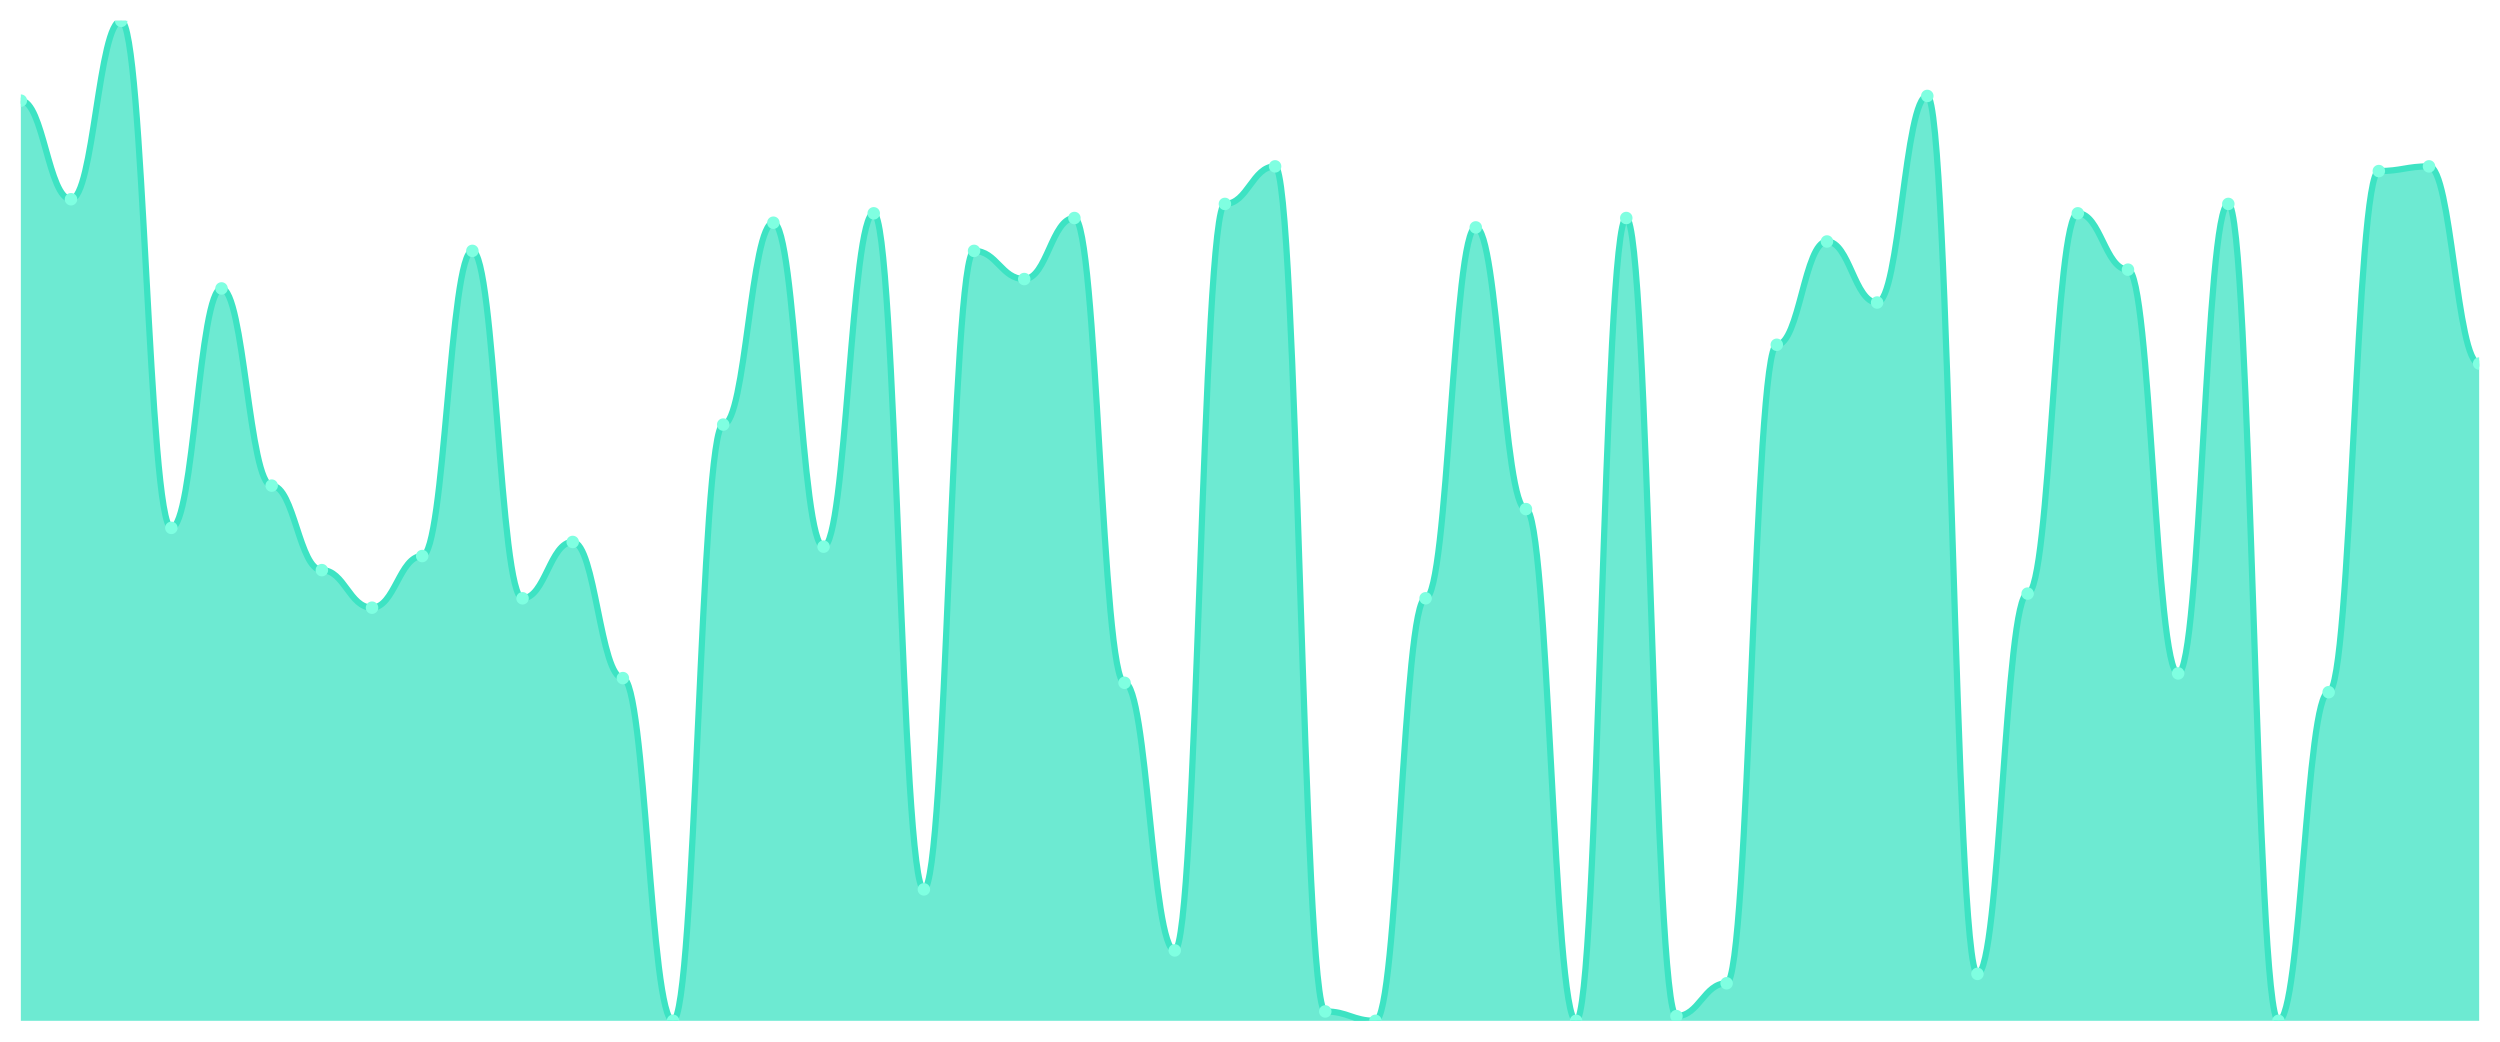
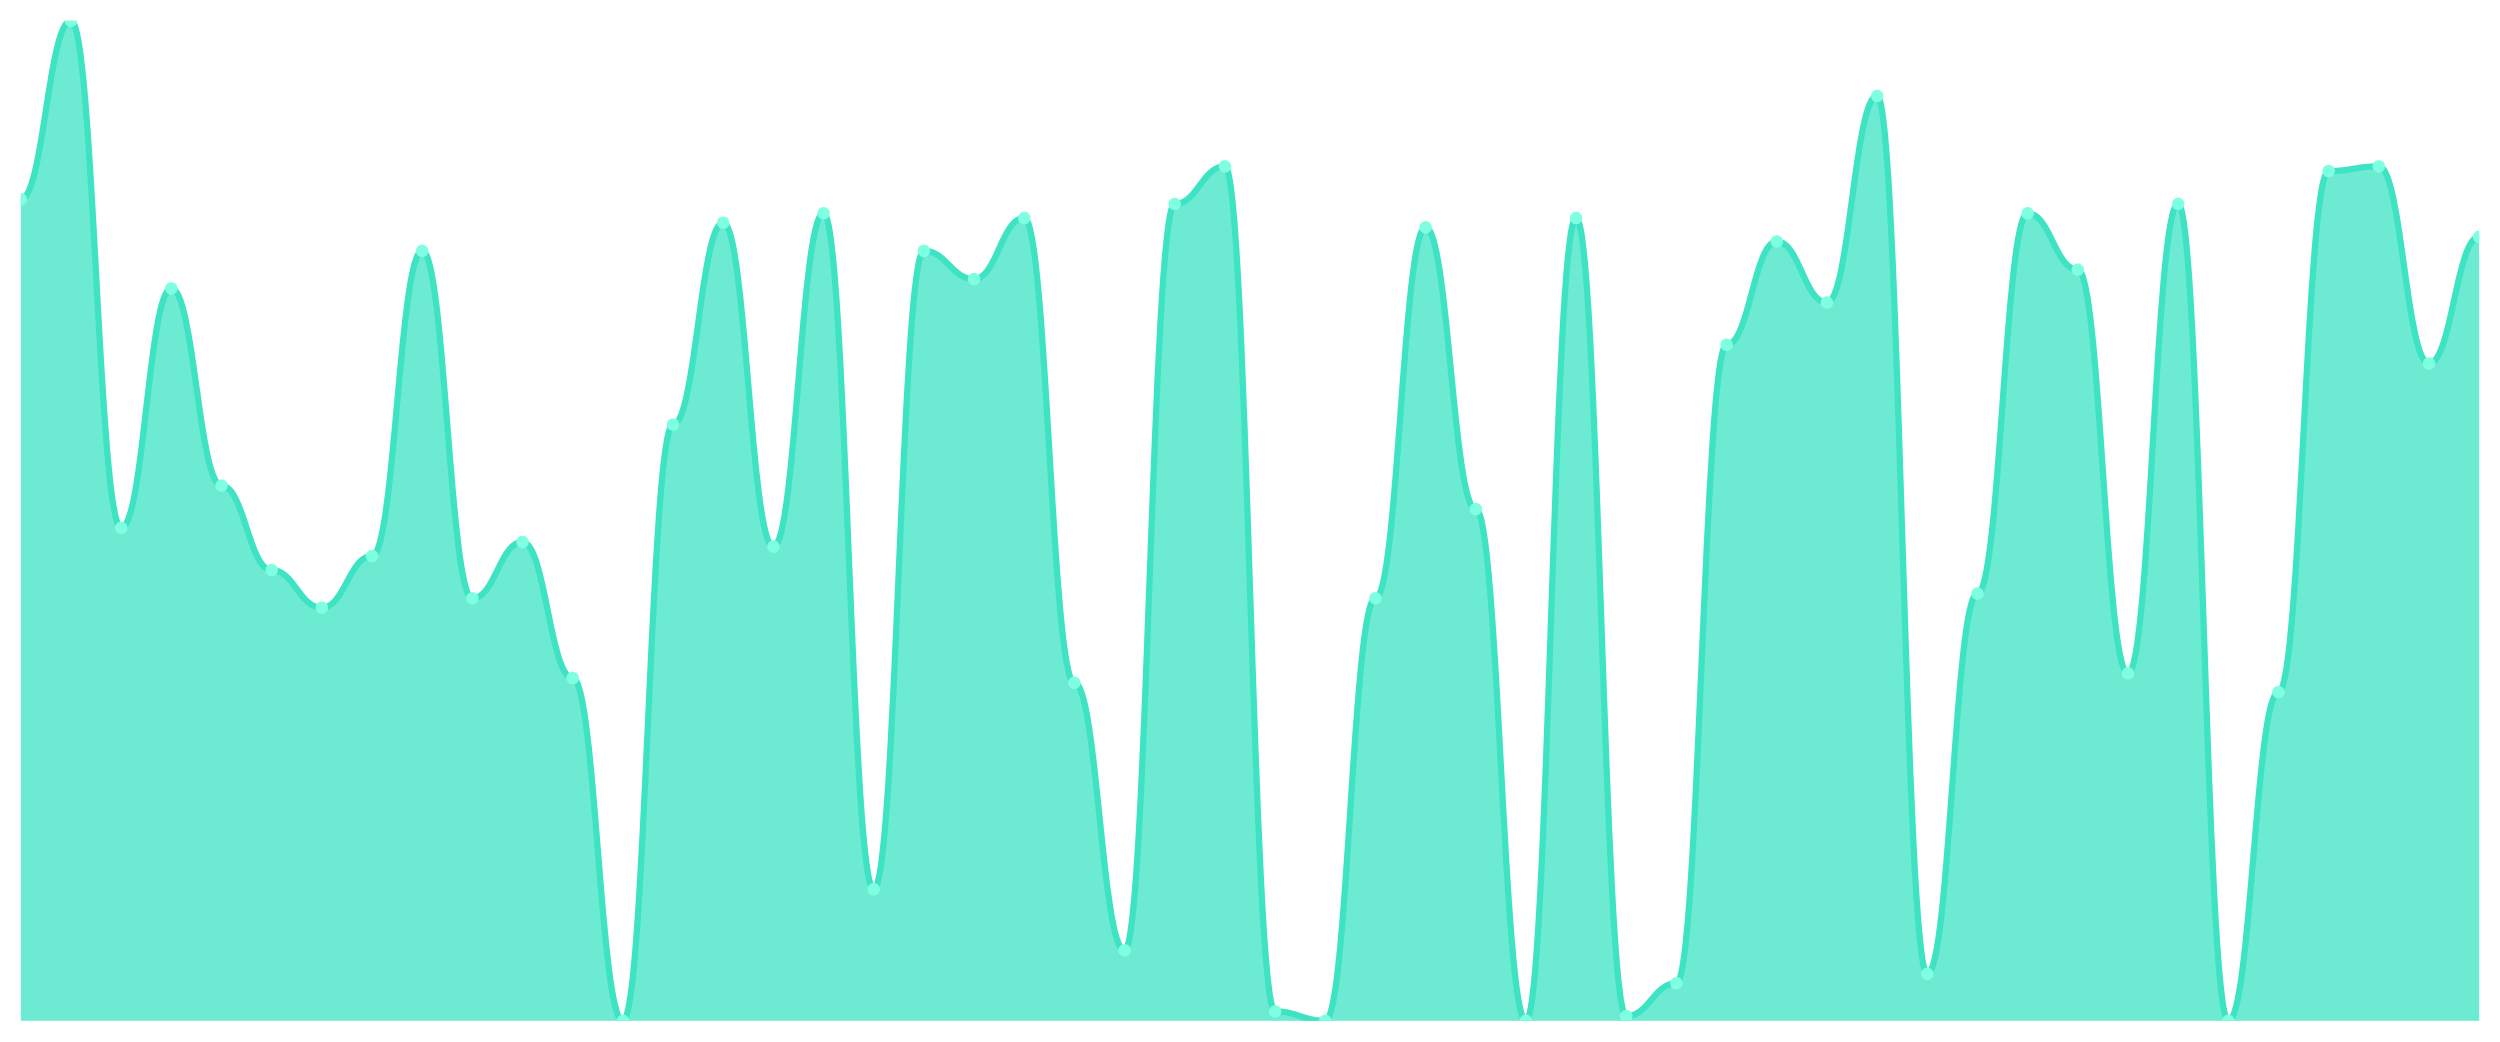
<svg xmlns="http://www.w3.org/2000/svg" viewBox="0 0 1200 500" width="1200" height="500">
  <defs>
    <clipPath id="c">
      <rect x="10" y="10" width="1180" height="480" />
    </clipPath>
  </defs>
  <rect width="1200" height="500" fill="none" />
  <g clip-path="url(#c)">
-     <path d="M 10,490 L 10,48.31 C 20.837,48.31 23.245,95.634 34.082,95.634 C 44.918,95.634 47.327,10 58.163,10 C 69,10 71.408,253.38 82.245,253.38 C 93.082,253.38 95.49,138.451 106.327,138.451 C 117.163,138.451 119.571,233.099 130.408,233.099 C 141.245,233.099 143.653,273.662 154.49,273.662 C 165.327,273.662 167.735,291.69 178.571,291.69 C 189.408,291.69 191.816,266.901 202.653,266.901 C 213.49,266.901 215.898,120.423 226.735,120.423 C 237.571,120.423 239.98,287.183 250.816,287.183 C 261.653,287.183 264.061,260.141 274.898,260.141 C 285.735,260.141 288.143,325.493 298.98,325.493 C 309.816,325.493 312.224,490 323.061,490 C 333.898,490 336.306,203.803 347.143,203.803 C 357.98,203.803 360.388,106.901 371.224,106.901 C 382.061,106.901 384.469,262.394 395.306,262.394 C 406.143,262.394 408.551,102.394 419.388,102.394 C 430.224,102.394 432.633,426.901 443.469,426.901 C 454.306,426.901 456.714,120.423 467.551,120.423 C 478.388,120.423 480.796,133.944 491.633,133.944 C 502.469,133.944 504.878,104.648 515.714,104.648 C 526.551,104.648 528.959,327.746 539.796,327.746 C 550.633,327.746 553.041,456.197 563.878,456.197 C 574.714,456.197 577.122,97.887 587.959,97.887 C 598.796,97.887 601.204,79.859 612.041,79.859 C 622.878,79.859 625.286,485.493 636.122,485.493 C 646.959,485.493 649.367,490 660.204,490 C 671.041,490 673.449,287.183 684.286,287.183 C 695.122,287.183 697.531,109.155 708.367,109.155 C 719.204,109.155 721.612,244.366 732.449,244.366 C 743.286,244.366 745.694,490 756.531,490 C 767.367,490 769.776,104.648 780.612,104.648 C 791.449,104.648 793.857,487.746 804.694,487.746 C 815.531,487.746 817.939,471.972 828.776,471.972 C 839.612,471.972 842.02,165.493 852.857,165.493 C 863.694,165.493 866.102,115.915 876.939,115.915 C 887.776,115.915 890.184,145.211 901.02,145.211 C 911.857,145.211 914.265,46.056 925.102,46.056 C 935.939,46.056 938.347,467.465 949.184,467.465 C 960.02,467.465 962.429,284.93 973.265,284.93 C 984.102,284.93 986.51,102.394 997.347,102.394 C 1008.184,102.394 1010.592,129.437 1021.429,129.437 C 1032.265,129.437 1034.673,323.239 1045.51,323.239 C 1056.347,323.239 1058.755,97.887 1069.592,97.887 C 1080.429,97.887 1082.837,490 1093.673,490 C 1104.51,490 1106.918,332.254 1117.755,332.254 C 1128.592,332.254 1131,82.113 1141.837,82.113 C 1152.673,82.113 1155.082,79.859 1165.918,79.859 C 1176.755,79.859 1179.163,174.507 1190,174.507 L 1190,490 Z" fill="rgba(61,227,195,0.75)" />
-     <path d="M 10,48.31 C 20.837,48.31 23.245,95.634 34.082,95.634 C 44.918,95.634 47.327,10 58.163,10 C 69,10 71.408,253.38 82.245,253.38 C 93.082,253.38 95.49,138.451 106.327,138.451 C 117.163,138.451 119.571,233.099 130.408,233.099 C 141.245,233.099 143.653,273.662 154.49,273.662 C 165.327,273.662 167.735,291.69 178.571,291.69 C 189.408,291.69 191.816,266.901 202.653,266.901 C 213.49,266.901 215.898,120.423 226.735,120.423 C 237.571,120.423 239.98,287.183 250.816,287.183 C 261.653,287.183 264.061,260.141 274.898,260.141 C 285.735,260.141 288.143,325.493 298.98,325.493 C 309.816,325.493 312.224,490 323.061,490 C 333.898,490 336.306,203.803 347.143,203.803 C 357.98,203.803 360.388,106.901 371.224,106.901 C 382.061,106.901 384.469,262.394 395.306,262.394 C 406.143,262.394 408.551,102.394 419.388,102.394 C 430.224,102.394 432.633,426.901 443.469,426.901 C 454.306,426.901 456.714,120.423 467.551,120.423 C 478.388,120.423 480.796,133.944 491.633,133.944 C 502.469,133.944 504.878,104.648 515.714,104.648 C 526.551,104.648 528.959,327.746 539.796,327.746 C 550.633,327.746 553.041,456.197 563.878,456.197 C 574.714,456.197 577.122,97.887 587.959,97.887 C 598.796,97.887 601.204,79.859 612.041,79.859 C 622.878,79.859 625.286,485.493 636.122,485.493 C 646.959,485.493 649.367,490 660.204,490 C 671.041,490 673.449,287.183 684.286,287.183 C 695.122,287.183 697.531,109.155 708.367,109.155 C 719.204,109.155 721.612,244.366 732.449,244.366 C 743.286,244.366 745.694,490 756.531,490 C 767.367,490 769.776,104.648 780.612,104.648 C 791.449,104.648 793.857,487.746 804.694,487.746 C 815.531,487.746 817.939,471.972 828.776,471.972 C 839.612,471.972 842.02,165.493 852.857,165.493 C 863.694,165.493 866.102,115.915 876.939,115.915 C 887.776,115.915 890.184,145.211 901.02,145.211 C 911.857,145.211 914.265,46.056 925.102,46.056 C 935.939,46.056 938.347,467.465 949.184,467.465 C 960.02,467.465 962.429,284.93 973.265,284.93 C 984.102,284.93 986.51,102.394 997.347,102.394 C 1008.184,102.394 1010.592,129.437 1021.429,129.437 C 1032.265,129.437 1034.673,323.239 1045.51,323.239 C 1056.347,323.239 1058.755,97.887 1069.592,97.887 C 1080.429,97.887 1082.837,490 1093.673,490 C 1104.51,490 1106.918,332.254 1117.755,332.254 C 1128.592,332.254 1131,82.113 1141.837,82.113 C 1152.673,82.113 1155.082,79.859 1165.918,79.859 C 1176.755,79.859 1179.163,174.507 1190,174.507" fill="none" stroke="#3de3c3" stroke-width="3" stroke-linecap="round" stroke-linejoin="round" />
-     <circle cx="10" cy="48.31" r="3" fill="#7fffe1" />
-     <circle cx="34.082" cy="95.634" r="3" fill="#7fffe1" />
-     <circle cx="58.163" cy="10" r="3" fill="#7fffe1" />
-     <circle cx="82.245" cy="253.38" r="3" fill="#7fffe1" />
-     <circle cx="106.327" cy="138.451" r="3" fill="#7fffe1" />
-     <circle cx="130.408" cy="233.099" r="3" fill="#7fffe1" />
-     <circle cx="154.49" cy="273.662" r="3" fill="#7fffe1" />
-     <circle cx="178.571" cy="291.69" r="3" fill="#7fffe1" />
-     <circle cx="202.653" cy="266.901" r="3" fill="#7fffe1" />
-     <circle cx="226.735" cy="120.423" r="3" fill="#7fffe1" />
-     <circle cx="250.816" cy="287.183" r="3" fill="#7fffe1" />
-     <circle cx="274.898" cy="260.141" r="3" fill="#7fffe1" />
-     <circle cx="298.98" cy="325.493" r="3" fill="#7fffe1" />
-     <circle cx="323.061" cy="490" r="3" fill="#7fffe1" />
-     <circle cx="347.143" cy="203.803" r="3" fill="#7fffe1" />
-     <circle cx="371.224" cy="106.901" r="3" fill="#7fffe1" />
-     <circle cx="395.306" cy="262.394" r="3" fill="#7fffe1" />
-     <circle cx="419.388" cy="102.394" r="3" fill="#7fffe1" />
-     <circle cx="443.469" cy="426.901" r="3" fill="#7fffe1" />
-     <circle cx="467.551" cy="120.423" r="3" fill="#7fffe1" />
-     <circle cx="491.633" cy="133.944" r="3" fill="#7fffe1" />
-     <circle cx="515.714" cy="104.648" r="3" fill="#7fffe1" />
-     <circle cx="539.796" cy="327.746" r="3" fill="#7fffe1" />
-     <circle cx="563.878" cy="456.197" r="3" fill="#7fffe1" />
-     <circle cx="587.959" cy="97.887" r="3" fill="#7fffe1" />
-     <circle cx="612.041" cy="79.859" r="3" fill="#7fffe1" />
-     <circle cx="636.122" cy="485.493" r="3" fill="#7fffe1" />
-     <circle cx="660.204" cy="490" r="3" fill="#7fffe1" />
-     <circle cx="684.286" cy="287.183" r="3" fill="#7fffe1" />
-     <circle cx="708.367" cy="109.155" r="3" fill="#7fffe1" />
-     <circle cx="732.449" cy="244.366" r="3" fill="#7fffe1" />
-     <circle cx="756.531" cy="490" r="3" fill="#7fffe1" />
-     <circle cx="780.612" cy="104.648" r="3" fill="#7fffe1" />
-     <circle cx="804.694" cy="487.746" r="3" fill="#7fffe1" />
-     <circle cx="828.776" cy="471.972" r="3" fill="#7fffe1" />
-     <circle cx="852.857" cy="165.493" r="3" fill="#7fffe1" />
-     <circle cx="876.939" cy="115.915" r="3" fill="#7fffe1" />
-     <circle cx="901.02" cy="145.211" r="3" fill="#7fffe1" />
-     <circle cx="925.102" cy="46.056" r="3" fill="#7fffe1" />
-     <circle cx="949.184" cy="467.465" r="3" fill="#7fffe1" />
-     <circle cx="973.265" cy="284.93" r="3" fill="#7fffe1" />
-     <circle cx="997.347" cy="102.394" r="3" fill="#7fffe1" />
-     <circle cx="1021.429" cy="129.437" r="3" fill="#7fffe1" />
-     <circle cx="1045.51" cy="323.239" r="3" fill="#7fffe1" />
-     <circle cx="1069.592" cy="97.887" r="3" fill="#7fffe1" />
-     <circle cx="1093.673" cy="490" r="3" fill="#7fffe1" />
-     <circle cx="1117.755" cy="332.254" r="3" fill="#7fffe1" />
-     <circle cx="1141.837" cy="82.113" r="3" fill="#7fffe1" />
-     <circle cx="1165.918" cy="79.859" r="3" fill="#7fffe1" />
-     <circle cx="1190" cy="174.507" r="3" fill="#7fffe1" />
+     <path d="M 10,490 L 10,95.634 C 20.837,95.634 23.245,10 34.082,10 C 44.918,10 47.327,253.38 58.163,253.38 C 69,253.38 71.408,138.451 82.245,138.451 C 93.082,138.451 95.49,233.099 106.327,233.099 C 117.163,233.099 119.571,273.662 130.408,273.662 C 141.245,273.662 143.653,291.69 154.49,291.69 C 165.327,291.69 167.735,266.901 178.571,266.901 C 189.408,266.901 191.816,120.423 202.653,120.423 C 213.49,120.423 215.898,287.183 226.735,287.183 C 237.571,287.183 239.98,260.141 250.816,260.141 C 261.653,260.141 264.061,325.493 274.898,325.493 C 285.735,325.493 288.143,490 298.98,490 C 309.816,490 312.224,203.803 323.061,203.803 C 333.898,203.803 336.306,106.901 347.143,106.901 C 357.98,106.901 360.388,262.394 371.224,262.394 C 382.061,262.394 384.469,102.394 395.306,102.394 C 406.143,102.394 408.551,426.901 419.388,426.901 C 430.224,426.901 432.633,120.423 443.469,120.423 C 454.306,120.423 456.714,133.944 467.551,133.944 C 478.388,133.944 480.796,104.648 491.633,104.648 C 502.469,104.648 504.878,327.746 515.714,327.746 C 526.551,327.746 528.959,456.197 539.796,456.197 C 550.633,456.197 553.041,97.887 563.878,97.887 C 574.714,97.887 577.122,79.859 587.959,79.859 C 598.796,79.859 601.204,485.493 612.041,485.493 C 622.878,485.493 625.286,490 636.122,490 C 646.959,490 649.367,287.183 660.204,287.183 C 671.041,287.183 673.449,109.155 684.286,109.155 C 695.122,109.155 697.531,244.366 708.367,244.366 C 719.204,244.366 721.612,490 732.449,490 C 743.286,490 745.694,104.648 756.531,104.648 C 767.367,104.648 769.776,487.746 780.612,487.746 C 791.449,487.746 793.857,471.972 804.694,471.972 C 815.531,471.972 817.939,165.493 828.776,165.493 C 839.612,165.493 842.02,115.915 852.857,115.915 C 863.694,115.915 866.102,145.211 876.939,145.211 C 887.776,145.211 890.184,46.056 901.02,46.056 C 911.857,46.056 914.265,467.465 925.102,467.465 C 935.939,467.465 938.347,284.93 949.184,284.93 C 960.02,284.93 962.429,102.394 973.265,102.394 C 984.102,102.394 986.51,129.437 997.347,129.437 C 1008.184,129.437 1010.592,323.239 1021.429,323.239 C 1032.265,323.239 1034.673,97.887 1045.51,97.887 C 1056.347,97.887 1058.755,490 1069.592,490 C 1080.429,490 1082.837,332.254 1093.673,332.254 C 1104.51,332.254 1106.918,82.113 1117.755,82.113 C 1128.592,82.113 1131,79.859 1141.837,79.859 C 1152.673,79.859 1155.082,174.507 1165.918,174.507 C 1176.755,174.507 1179.163,113.662 1190,113.662 L 1190,490 Z" fill="rgba(61,227,195,0.75)" />
+     <path d="M 10,95.634 C 20.837,95.634 23.245,10 34.082,10 C 44.918,10 47.327,253.38 58.163,253.38 C 69,253.38 71.408,138.451 82.245,138.451 C 93.082,138.451 95.49,233.099 106.327,233.099 C 117.163,233.099 119.571,273.662 130.408,273.662 C 141.245,273.662 143.653,291.69 154.49,291.69 C 165.327,291.69 167.735,266.901 178.571,266.901 C 189.408,266.901 191.816,120.423 202.653,120.423 C 213.49,120.423 215.898,287.183 226.735,287.183 C 237.571,287.183 239.98,260.141 250.816,260.141 C 261.653,260.141 264.061,325.493 274.898,325.493 C 285.735,325.493 288.143,490 298.98,490 C 309.816,490 312.224,203.803 323.061,203.803 C 333.898,203.803 336.306,106.901 347.143,106.901 C 357.98,106.901 360.388,262.394 371.224,262.394 C 382.061,262.394 384.469,102.394 395.306,102.394 C 406.143,102.394 408.551,426.901 419.388,426.901 C 430.224,426.901 432.633,120.423 443.469,120.423 C 454.306,120.423 456.714,133.944 467.551,133.944 C 478.388,133.944 480.796,104.648 491.633,104.648 C 502.469,104.648 504.878,327.746 515.714,327.746 C 526.551,327.746 528.959,456.197 539.796,456.197 C 550.633,456.197 553.041,97.887 563.878,97.887 C 574.714,97.887 577.122,79.859 587.959,79.859 C 598.796,79.859 601.204,485.493 612.041,485.493 C 622.878,485.493 625.286,490 636.122,490 C 646.959,490 649.367,287.183 660.204,287.183 C 671.041,287.183 673.449,109.155 684.286,109.155 C 695.122,109.155 697.531,244.366 708.367,244.366 C 719.204,244.366 721.612,490 732.449,490 C 743.286,490 745.694,104.648 756.531,104.648 C 767.367,104.648 769.776,487.746 780.612,487.746 C 791.449,487.746 793.857,471.972 804.694,471.972 C 815.531,471.972 817.939,165.493 828.776,165.493 C 839.612,165.493 842.02,115.915 852.857,115.915 C 863.694,115.915 866.102,145.211 876.939,145.211 C 887.776,145.211 890.184,46.056 901.02,46.056 C 911.857,46.056 914.265,467.465 925.102,467.465 C 935.939,467.465 938.347,284.93 949.184,284.93 C 960.02,284.93 962.429,102.394 973.265,102.394 C 984.102,102.394 986.51,129.437 997.347,129.437 C 1008.184,129.437 1010.592,323.239 1021.429,323.239 C 1032.265,323.239 1034.673,97.887 1045.51,97.887 C 1056.347,97.887 1058.755,490 1069.592,490 C 1080.429,490 1082.837,332.254 1093.673,332.254 C 1104.51,332.254 1106.918,82.113 1117.755,82.113 C 1128.592,82.113 1131,79.859 1141.837,79.859 C 1152.673,79.859 1155.082,174.507 1165.918,174.507 C 1176.755,174.507 1179.163,113.662 1190,113.662" fill="none" stroke="#3de3c3" stroke-width="3" stroke-linecap="round" stroke-linejoin="round" />
+     <circle cx="10" cy="95.634" r="3" fill="#7fffe1" />
+     <circle cx="34.082" cy="10" r="3" fill="#7fffe1" />
+     <circle cx="58.163" cy="253.38" r="3" fill="#7fffe1" />
+     <circle cx="82.245" cy="138.451" r="3" fill="#7fffe1" />
+     <circle cx="106.327" cy="233.099" r="3" fill="#7fffe1" />
+     <circle cx="130.408" cy="273.662" r="3" fill="#7fffe1" />
+     <circle cx="154.49" cy="291.69" r="3" fill="#7fffe1" />
+     <circle cx="178.571" cy="266.901" r="3" fill="#7fffe1" />
+     <circle cx="202.653" cy="120.423" r="3" fill="#7fffe1" />
+     <circle cx="226.735" cy="287.183" r="3" fill="#7fffe1" />
+     <circle cx="250.816" cy="260.141" r="3" fill="#7fffe1" />
+     <circle cx="274.898" cy="325.493" r="3" fill="#7fffe1" />
+     <circle cx="298.98" cy="490" r="3" fill="#7fffe1" />
+     <circle cx="323.061" cy="203.803" r="3" fill="#7fffe1" />
+     <circle cx="347.143" cy="106.901" r="3" fill="#7fffe1" />
+     <circle cx="371.224" cy="262.394" r="3" fill="#7fffe1" />
+     <circle cx="395.306" cy="102.394" r="3" fill="#7fffe1" />
+     <circle cx="419.388" cy="426.901" r="3" fill="#7fffe1" />
+     <circle cx="443.469" cy="120.423" r="3" fill="#7fffe1" />
+     <circle cx="467.551" cy="133.944" r="3" fill="#7fffe1" />
+     <circle cx="491.633" cy="104.648" r="3" fill="#7fffe1" />
+     <circle cx="515.714" cy="327.746" r="3" fill="#7fffe1" />
+     <circle cx="539.796" cy="456.197" r="3" fill="#7fffe1" />
+     <circle cx="563.878" cy="97.887" r="3" fill="#7fffe1" />
+     <circle cx="587.959" cy="79.859" r="3" fill="#7fffe1" />
+     <circle cx="612.041" cy="485.493" r="3" fill="#7fffe1" />
+     <circle cx="636.122" cy="490" r="3" fill="#7fffe1" />
+     <circle cx="660.204" cy="287.183" r="3" fill="#7fffe1" />
+     <circle cx="684.286" cy="109.155" r="3" fill="#7fffe1" />
+     <circle cx="708.367" cy="244.366" r="3" fill="#7fffe1" />
+     <circle cx="732.449" cy="490" r="3" fill="#7fffe1" />
+     <circle cx="756.531" cy="104.648" r="3" fill="#7fffe1" />
+     <circle cx="780.612" cy="487.746" r="3" fill="#7fffe1" />
+     <circle cx="804.694" cy="471.972" r="3" fill="#7fffe1" />
+     <circle cx="828.776" cy="165.493" r="3" fill="#7fffe1" />
+     <circle cx="852.857" cy="115.915" r="3" fill="#7fffe1" />
+     <circle cx="876.939" cy="145.211" r="3" fill="#7fffe1" />
+     <circle cx="901.02" cy="46.056" r="3" fill="#7fffe1" />
+     <circle cx="925.102" cy="467.465" r="3" fill="#7fffe1" />
+     <circle cx="949.184" cy="284.93" r="3" fill="#7fffe1" />
+     <circle cx="973.265" cy="102.394" r="3" fill="#7fffe1" />
+     <circle cx="997.347" cy="129.437" r="3" fill="#7fffe1" />
+     <circle cx="1021.429" cy="323.239" r="3" fill="#7fffe1" />
+     <circle cx="1045.51" cy="97.887" r="3" fill="#7fffe1" />
+     <circle cx="1069.592" cy="490" r="3" fill="#7fffe1" />
+     <circle cx="1093.673" cy="332.254" r="3" fill="#7fffe1" />
+     <circle cx="1117.755" cy="82.113" r="3" fill="#7fffe1" />
+     <circle cx="1141.837" cy="79.859" r="3" fill="#7fffe1" />
+     <circle cx="1165.918" cy="174.507" r="3" fill="#7fffe1" />
+     <circle cx="1190" cy="113.662" r="3" fill="#7fffe1" />
  </g>
</svg>
